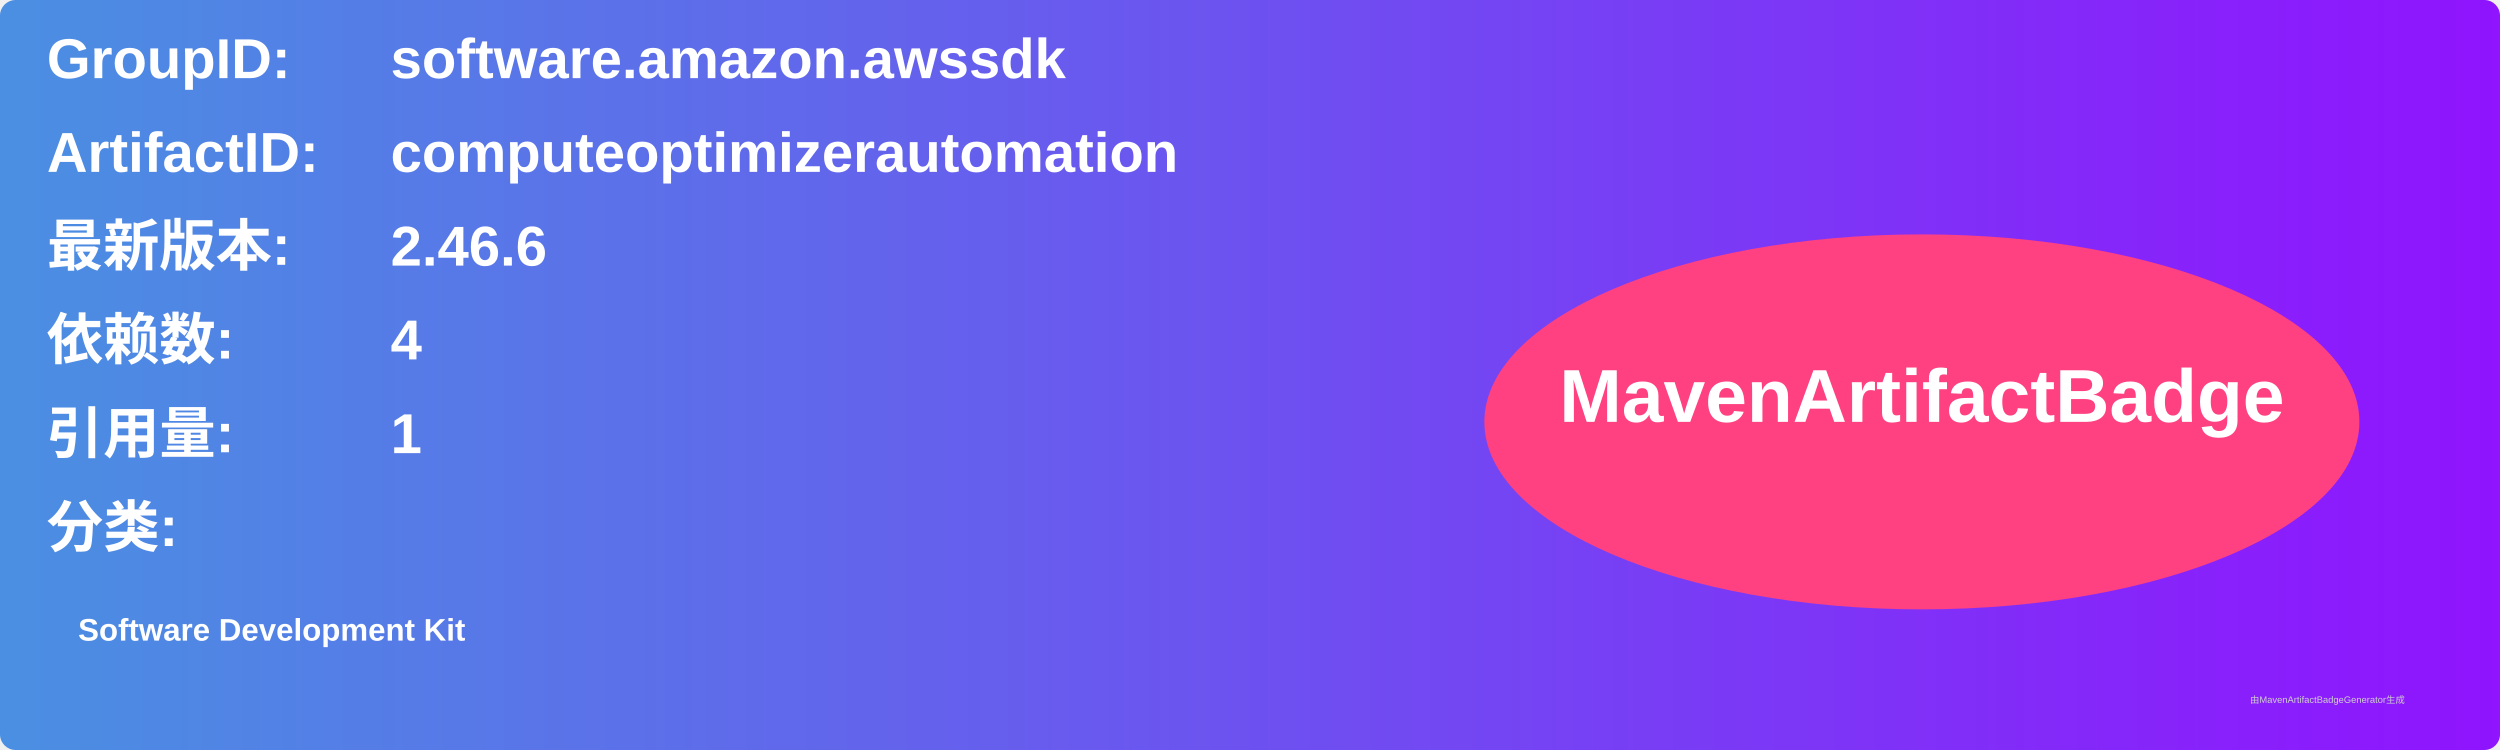
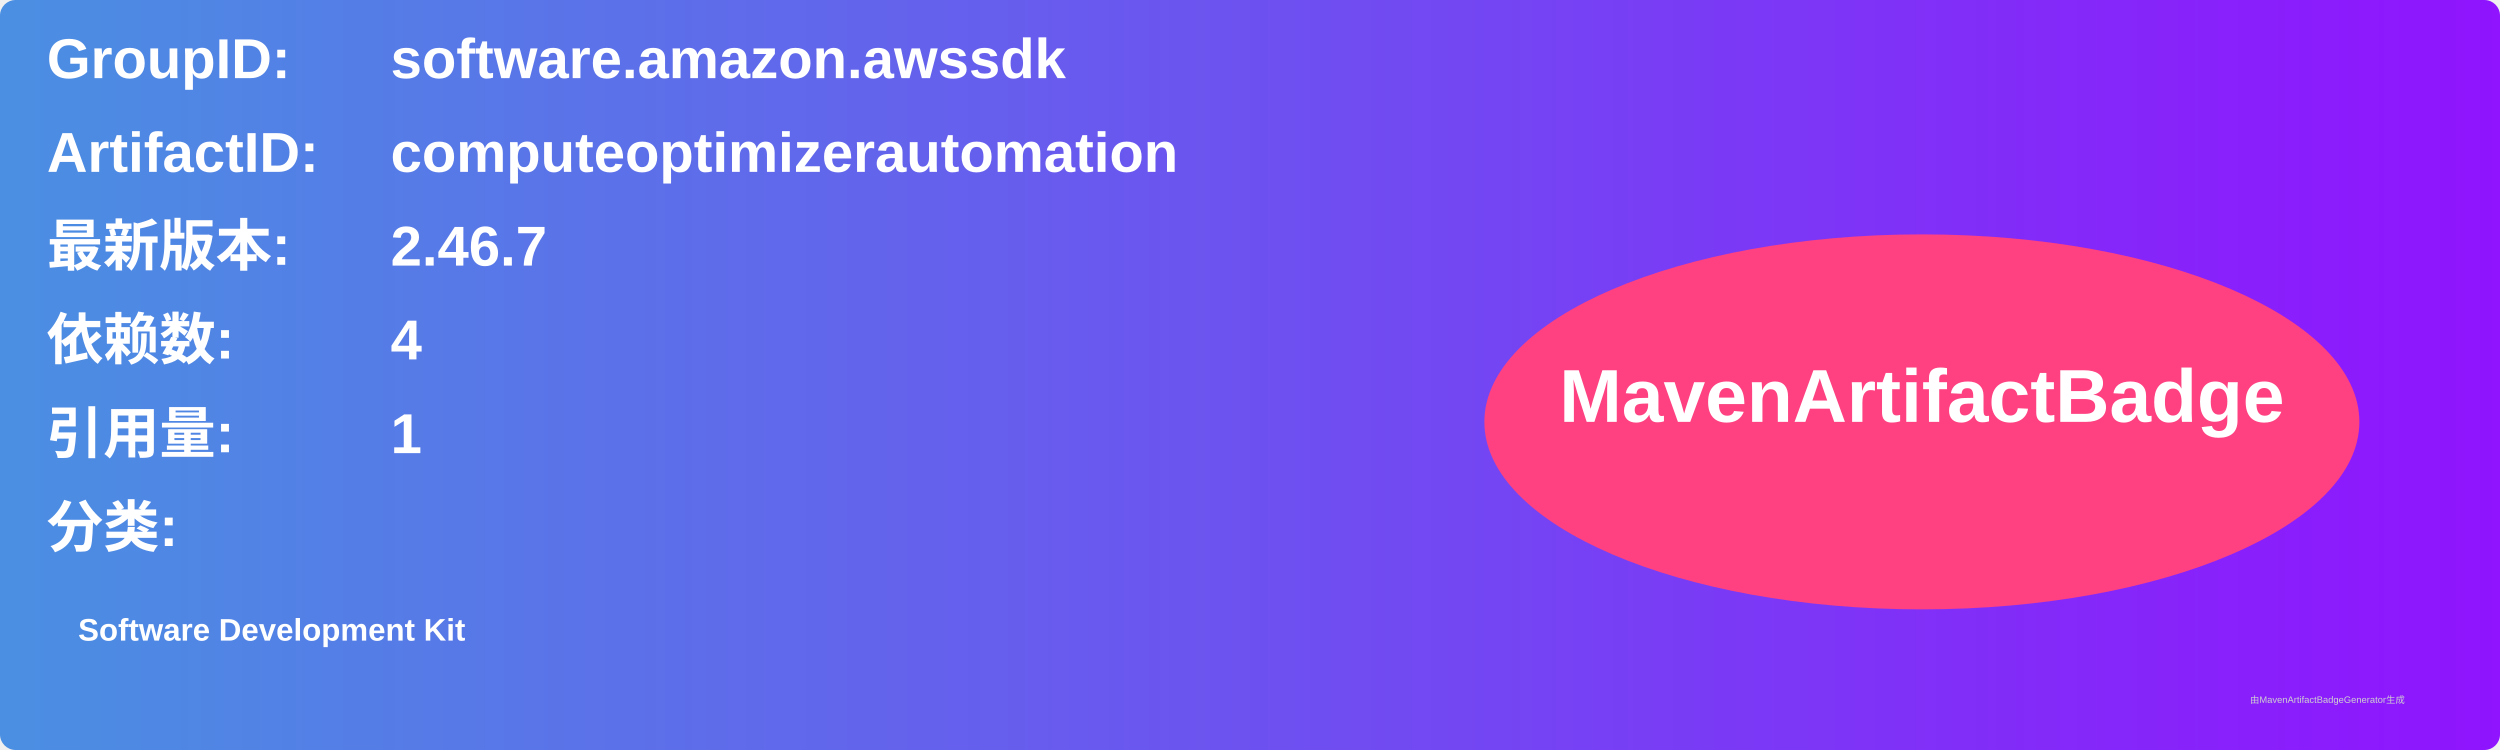
<svg xmlns="http://www.w3.org/2000/svg" width="800" height="240" viewBox="0 0 800 240">
  <linearGradient id="grad" x1="0%" y1="0%" x2="100%" y2="0%">
    <stop offset="0%" stop-color="#4a90e2" />
    <stop offset="100%" stop-color="#9013fe" />
  </linearGradient>
  <rect width="100%" height="100%" rx="5" ry="5" fill="url(#grad)" />
  <g transform="translate(15, 15)">
    <text x="0" y="10" font-family="Arial" font-size="18" fill="white" font-weight="bold" width="260">GroupID:</text>
    <text x="110" y="10" font-family="Arial" font-size="18" fill="white" font-weight="bold" width="460">software.amazon.awssdk</text>
    <text x="0" y="40" font-family="Arial" font-size="18" fill="white" font-weight="bold" width="260">ArtifactID:</text>
    <text x="110" y="40" font-family="Arial" font-size="18" fill="white" font-weight="bold" width="460">computeoptimizerautomation</text>
    <text x="0" y="70" font-family="Arial" font-size="18" fill="white" font-weight="bold">最新版本:</text>
    <text x="110" y="70" font-family="Arial" font-size="18" fill="white" font-weight="bold">
-       <tspan font-weight="bold">2.46.6</tspan>
+       <tspan font-weight="bold">2.46.7</tspan>
    </text>
    <text x="0" y="100" font-family="Arial" font-size="18" fill="white" font-weight="bold">依赖数: </text>
    <text x="110" y="100" font-family="Arial" font-size="18" fill="white">
      <tspan font-weight="bold">4</tspan>
    </text>
    <text x="0" y="130" font-family="Arial" font-size="18" fill="white" font-weight="bold">引用量: </text>
    <text x="110" y="130" font-family="Arial" font-size="18" fill="white">
      <tspan font-weight="bold">1</tspan>
    </text>
    <text x="0" y="160" font-family="Arial" font-size="18" fill="white" font-weight="bold">分类:</text>
    <text x="10" y="190" font-family="Arial" font-size="10" fill="white">
      <tspan font-weight="bold">Software Development Kit</tspan>
    </text>
    <ellipse cx="600" cy="120" rx="140" ry="60" fill="#ff4081" />
    <text x="600" y="120" text-anchor="middle" font-family="Arial" font-size="24" fill="white" font-weight="bold">MavenArtifactBadge</text>
  </g>
  <text x="720" y="225" font-family="Arial" font-size="3" fill="#d0d0d0">由MavenArtifactBadgeGenerator生成</text>
</svg>
